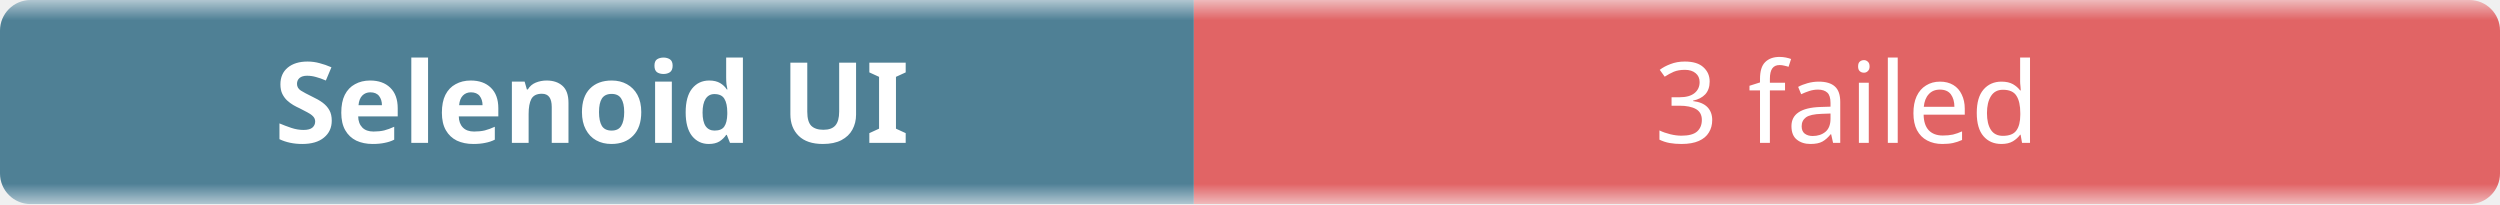
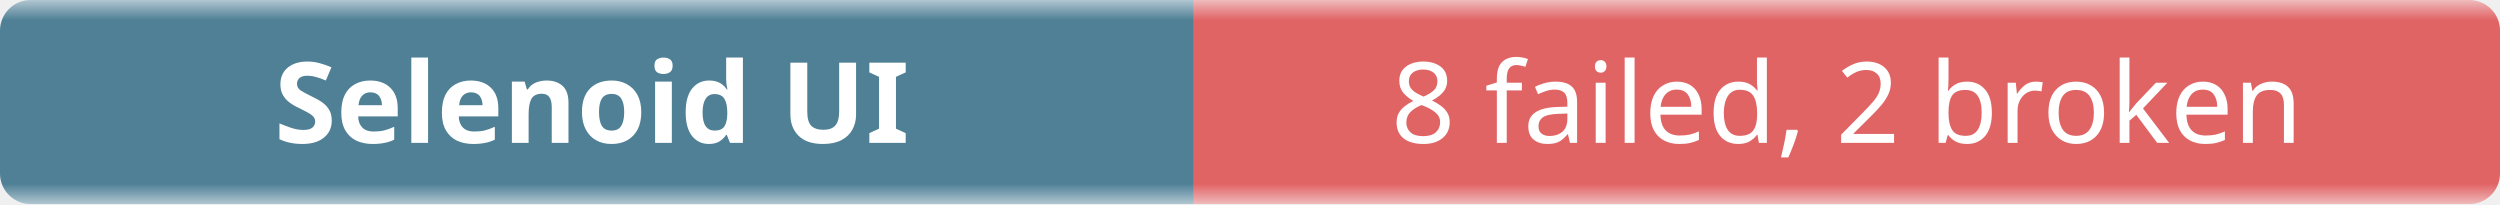
- <svg xmlns="http://www.w3.org/2000/svg" width="245" height="20" role="img" aria-label="Selenoid UI: 3 failed">
+ <svg xmlns="http://www.w3.org/2000/svg" width="245" height="20" role="img" aria-label="Selenoid UI: 8 failed, 2 broken">
  <linearGradient id="b" x2="0" y2="100%">
    <stop offset="0" stop-color="#f8fafc" stop-opacity=".7" />
    <stop offset=".1" stop-color="#eef2f7" stop-opacity=".3" />
    <stop offset=".9" stop-color="#eef2f7" stop-opacity=".3" />
    <stop offset="1" stop-color="#f8fafc" stop-opacity=".7" />
  </linearGradient>
  <mask id="m">
    <rect width="245" height="20" rx="3" fill="#fff" />
  </mask>
  <g mask="url(#m)">
    <rect width="117" height="20" fill="#0b4f6c" />
    <rect x="117" width="128" height="20" fill="#dc2626" />
    <rect width="245" height="20" fill="url(#b)" />
  </g>
  <g fill="#fff" text-anchor="middle" font-family="ui-sans-serif,system-ui,sans-serif" font-size="11">
    <text x="58" y="14" font-weight="600">Selenoid UI</text>
-     <text x="181" y="14">3 failed</text>
+     <text x="181" y="14">8 failed, 2 broken</text>
  </g>
</svg>
